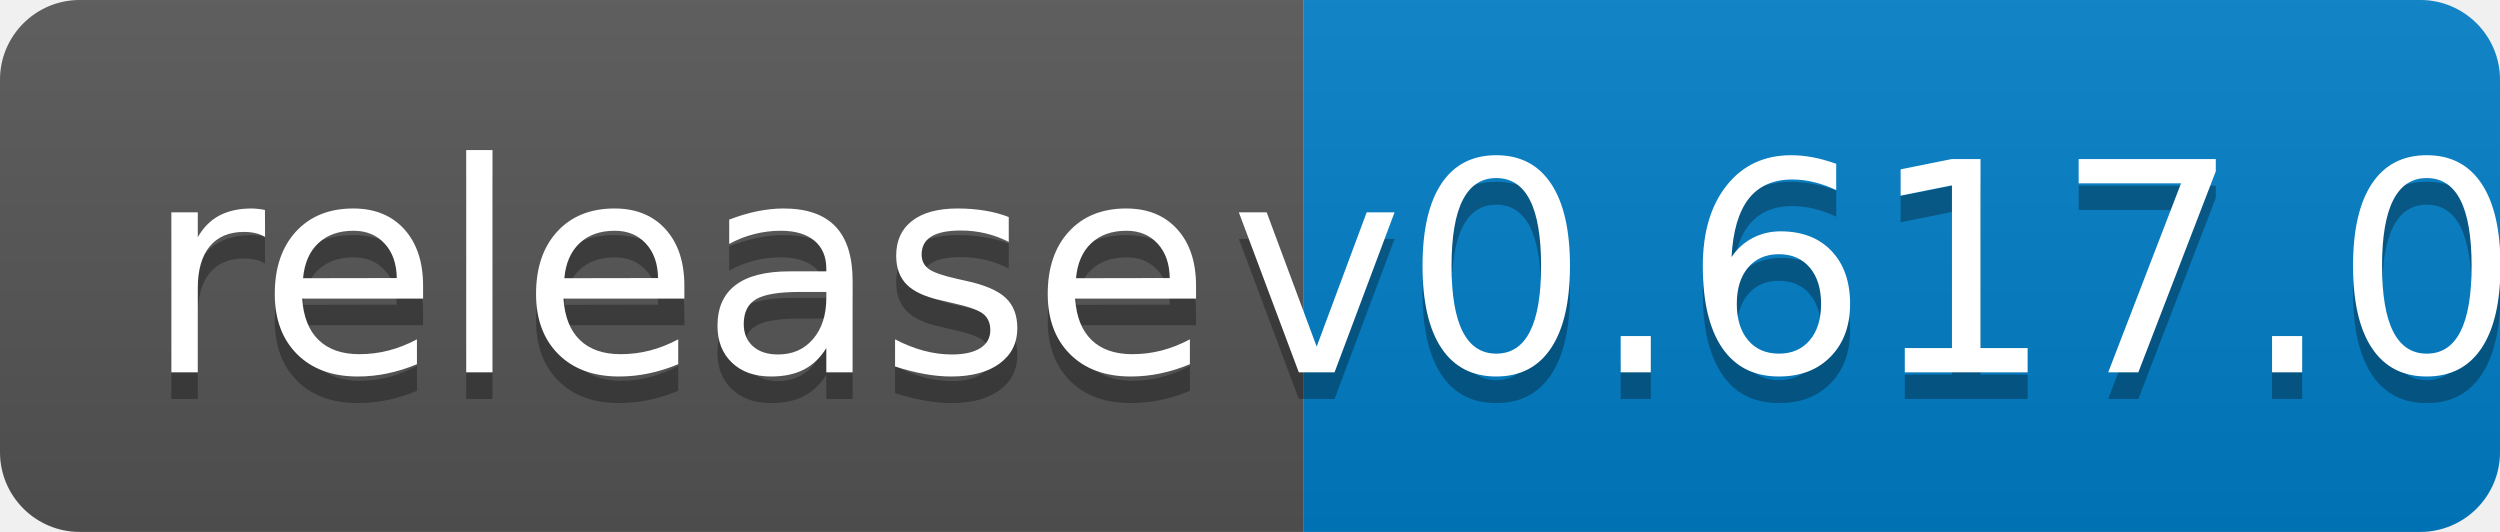
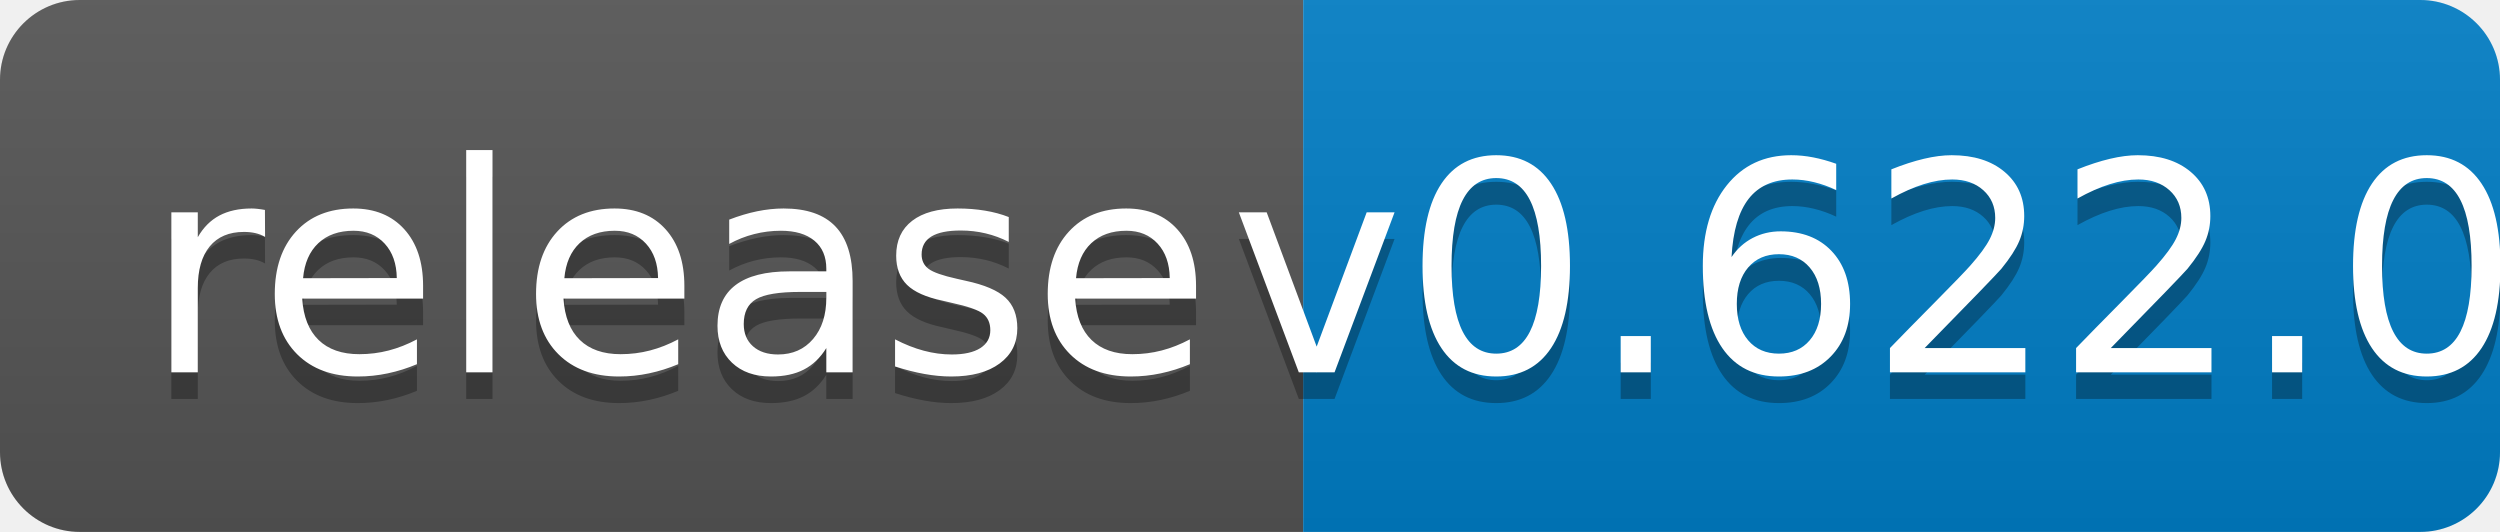
<svg xmlns="http://www.w3.org/2000/svg" width="94" height="20">
  <linearGradient id="b" x2="0" y2="100%">
    <stop offset="0" stop-color="#bbb" stop-opacity=".1" />
    <stop offset="1" stop-opacity=".1" />
  </linearGradient>
  <clipPath id="a">
    <rect width="94" height="20" rx="3" fill="#fff" />
  </clipPath>
  <g clip-path="url(#a)">
    <path fill="#555" d="M0 0h49v20H0z" />
    <path fill="#007ec6" d="M49 0h45v20H49z" />
    <path fill="url(#b)" d="M0 0h94v20H0z" />
  </g>
  <g fill="#fff" text-anchor="middle" font-family="DejaVu Sans,Verdana,Geneva,sans-serif" font-size="110">
    <text x="255" y="150" fill="#010101" fill-opacity=".3" transform="scale(.1)" textLength="390">release</text>
    <text x="255" y="140" transform="scale(.1)" textLength="390">release</text>
-     <text x="705" y="150" fill="#010101" fill-opacity=".3" transform="scale(.1)" textLength="350">v0.617.0</text>
-     <text x="705" y="140" transform="scale(.1)" textLength="350">v0.617.0</text>
+     <text x="705" y="150" fill="#010101" fill-opacity=".3" transform="scale(.1)" textLength="350">v0.622.0</text>
+     <text x="705" y="140" transform="scale(.1)" textLength="350">v0.622.0</text>
  </g>
</svg>
